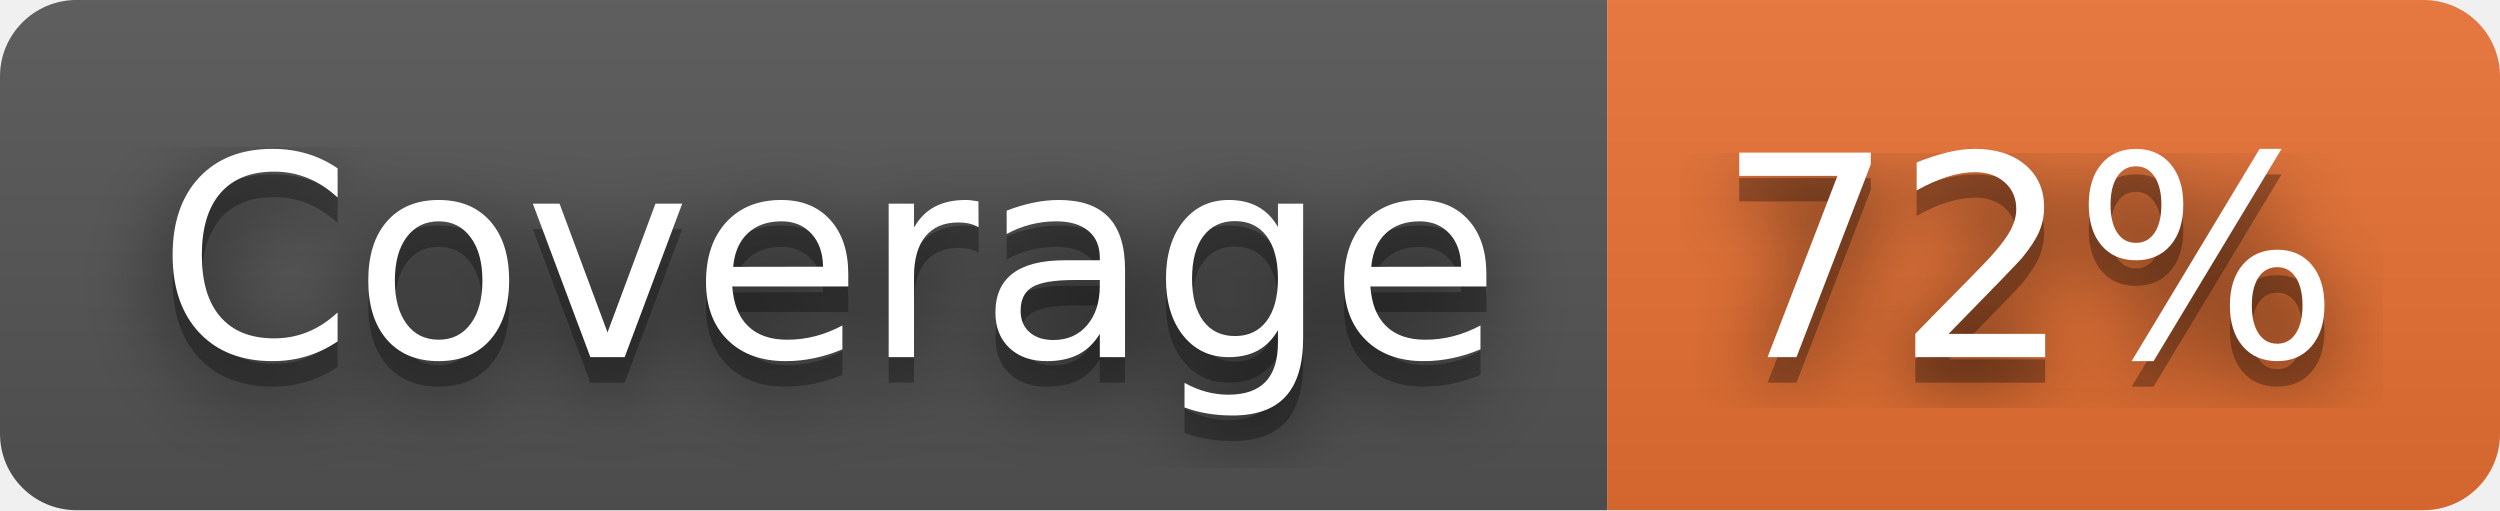
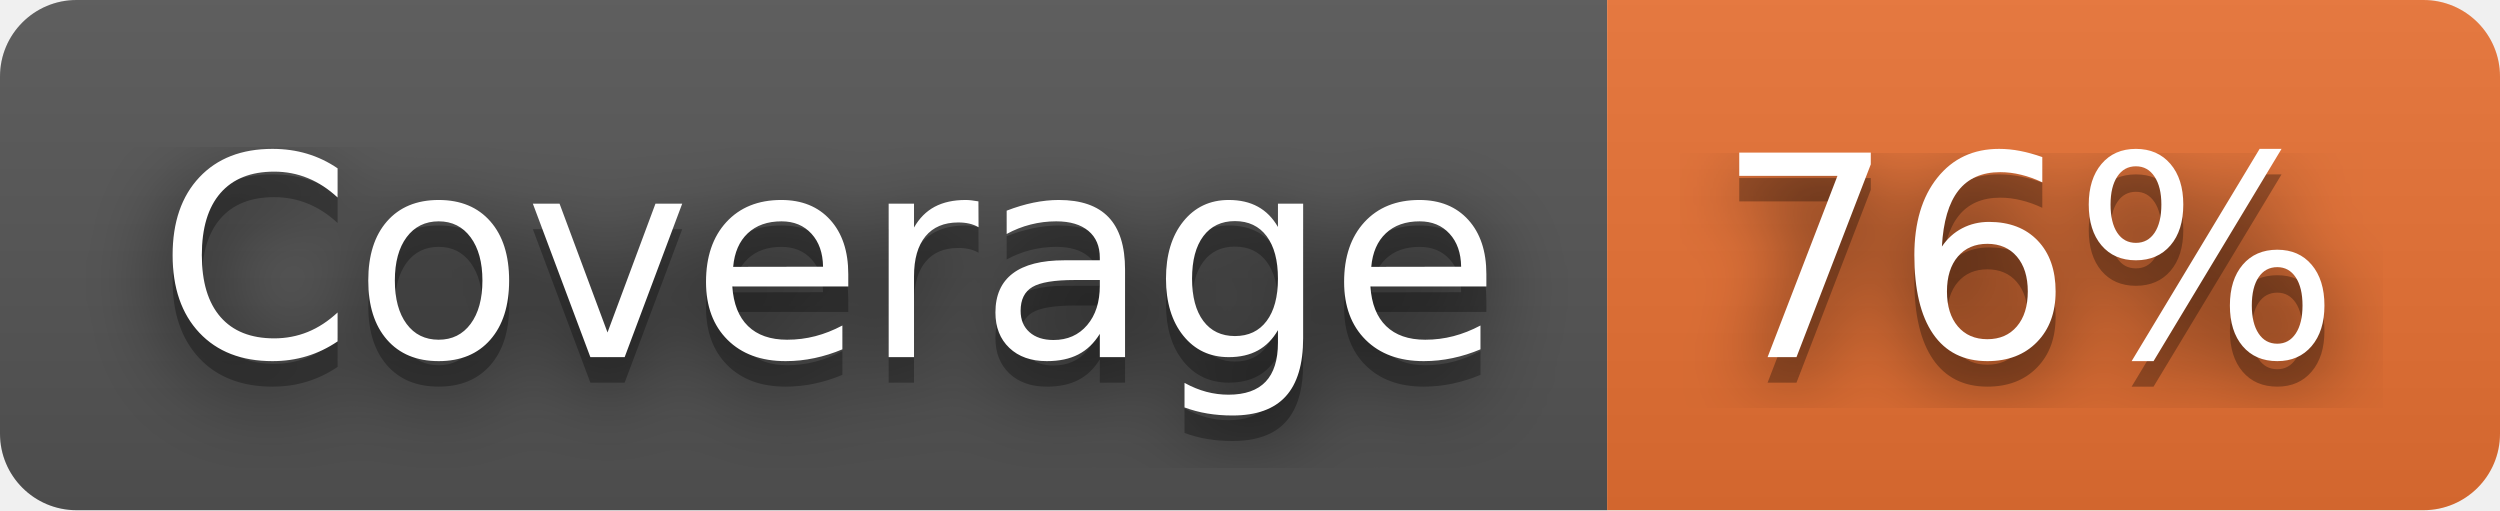
- <svg xmlns="http://www.w3.org/2000/svg" width="98" height="20" role="img" aria-label="Coverage: 72%">
+ <svg xmlns="http://www.w3.org/2000/svg" width="98" height="20" role="img" aria-label="Coverage: 76%">
  <filter id="blur">
    <feGaussianBlur stdDeviation="16" />
  </filter>
  <linearGradient id="s" x2="0" y2="100%">
    <stop offset="0" stop-color="#bbb" stop-opacity=".1" />
    <stop offset="1" stop-opacity=".1" />
  </linearGradient>
  <clipPath id="r">
    <rect width="98" height="20" rx="3" />
  </clipPath>
  <g clip-path="url(#r)">
    <rect width="63" height="20" fill="#555" />
    <rect x="63" width="35" height="20" fill="#ea7233" />
    <rect width="98" height="20" fill="url(#s)" />
  </g>
  <g fill="#fff" text-anchor="middle" font-family="Verdana,Geneva,DejaVu Sans,sans-serif" text-rendering="geometricPrecision" font-size="110">
    <g transform="scale(.1)">
      <g aria-hidden="true" fill="#010101">
        <text x="325" y="150" fill-opacity=".8" filter="url(#blur)" textLength="530">Coverage</text>
        <text x="325" y="150" fill-opacity=".3" textLength="530">Coverage</text>
      </g>
      <text x="325" y="140" textLength="530">Coverage</text>
    </g>
    <g transform="scale(.1)">
      <g aria-hidden="true" fill="#010101">
-         <text x="795" y="150" fill-opacity=".8" filter="url(#blur)" textLength="250">72%</text>
-         <text x="795" y="150" fill-opacity=".3" textLength="250">72%</text>
+         <text x="795" y="150" fill-opacity=".8" filter="url(#blur)" textLength="250">76%</text>
+         <text x="795" y="150" fill-opacity=".3" textLength="250">76%</text>
      </g>
-       <text x="795" y="140" textLength="250">72%</text>
+       <text x="795" y="140" textLength="250">76%</text>
    </g>
  </g>
</svg>
